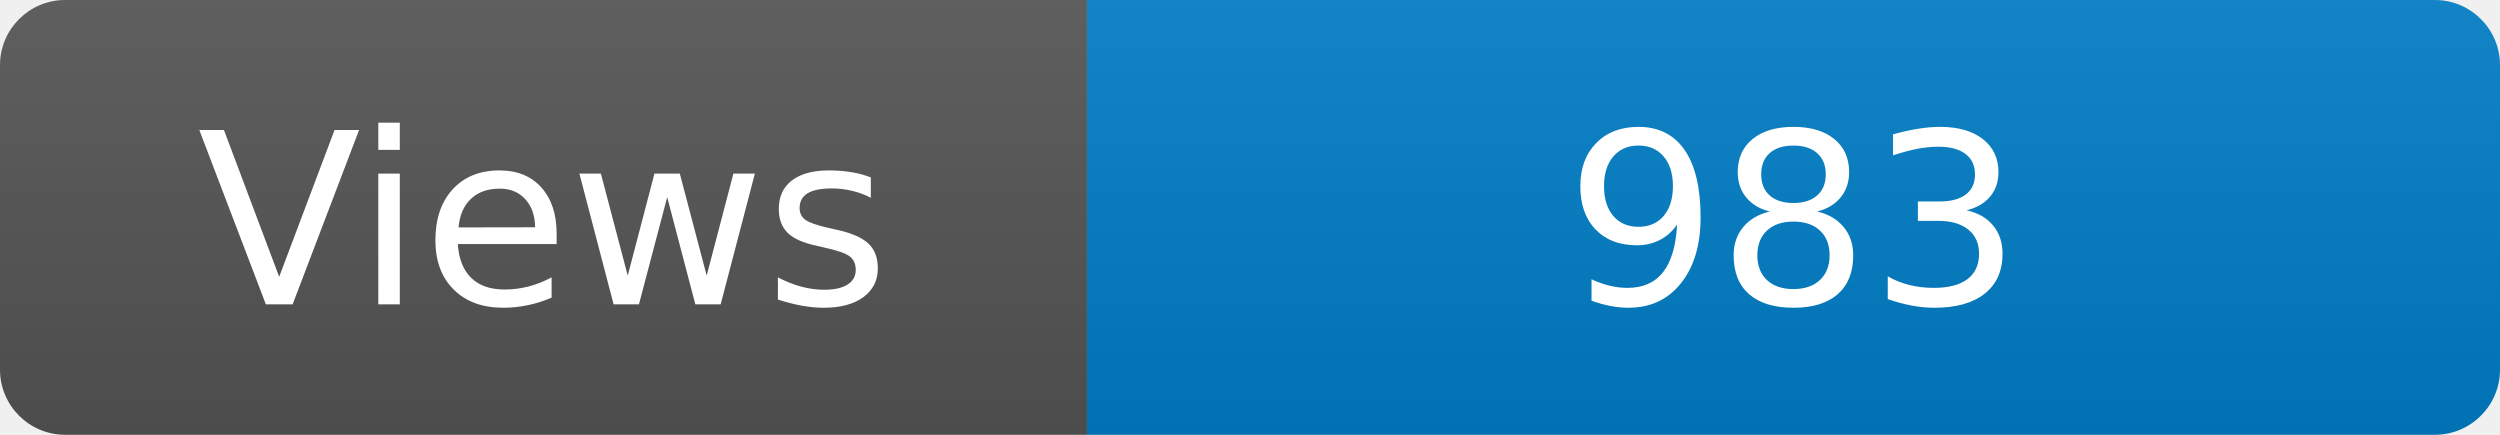
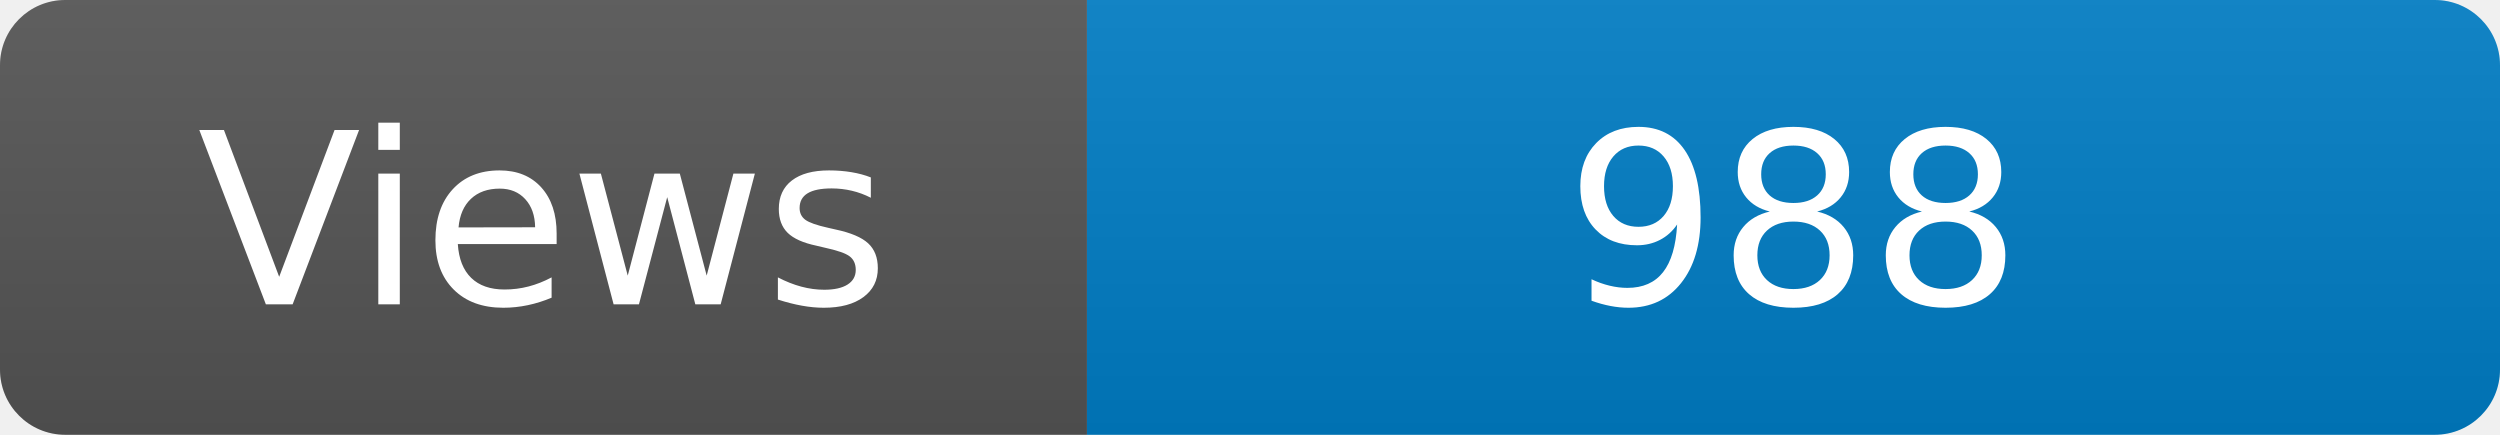
<svg xmlns="http://www.w3.org/2000/svg" width="115" height="20" role="img" aria-label="Maintained?: yes">
  <linearGradient id="s" x2="0" y2="100%">
    <stop offset="0" stop-color="#bbb" stop-opacity=".1" />
    <stop offset="1" stop-opacity=".1" />
  </linearGradient>
  <clipPath id="r">
    <rect width="115" height="20" rx="3" fill="#fff" />
  </clipPath>
  <g clip-path="url(#r)">
    <rect width="50" height="20" fill="#555" />
    <rect x="50" width="160" height="20" fill="#007ec6" />
    <rect width="115" height="20" fill="url(#s)" />
  </g>
  <g fill="#fff" text-anchor="middle" font-family="Verdana,Geneva,DejaVu Sans,sans-serif" font-size="110">
    <text x="250" y="140" transform="scale(.1)" fill="#fff">Views</text>
-     <text x="825" y="140" transform="scale(.1)" fill="#fff">983</text>
+     <text x="825" y="140" transform="scale(.1)" fill="#fff">988</text>
  </g>
</svg>
